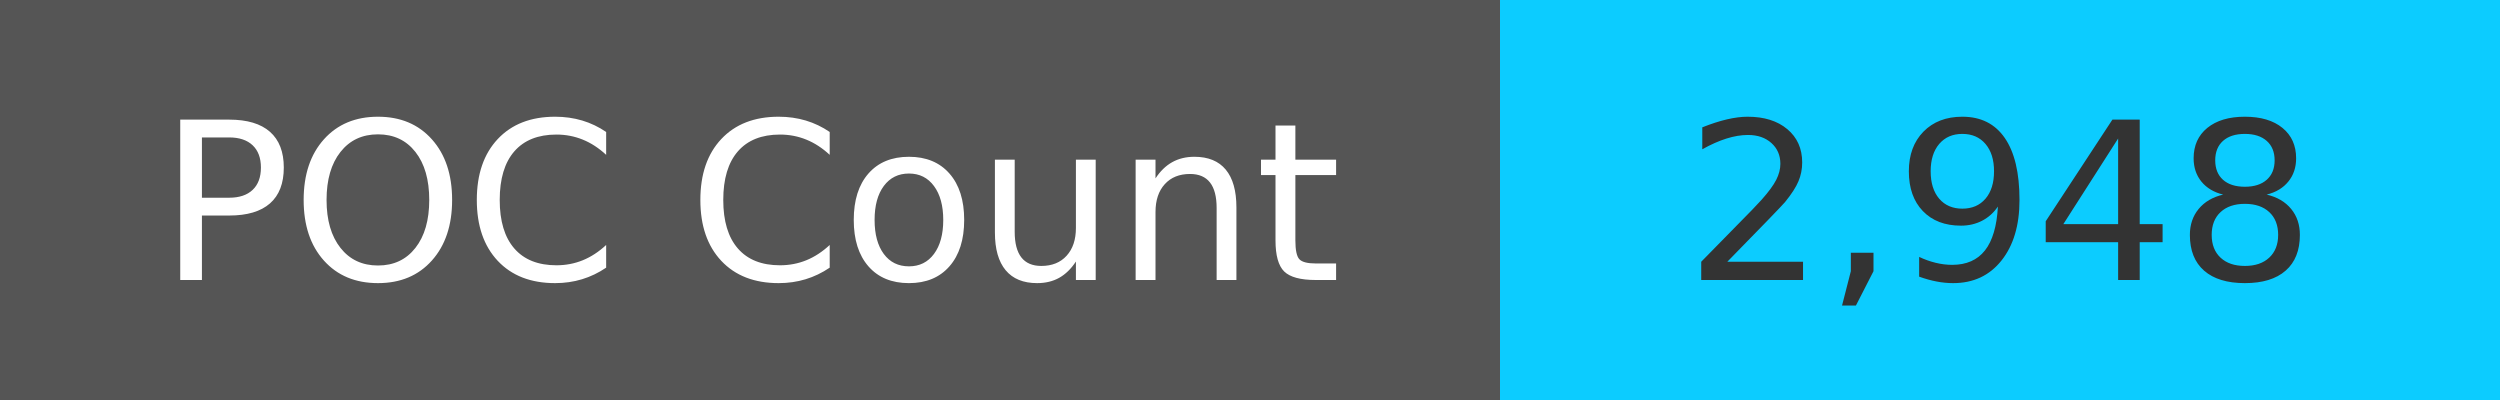
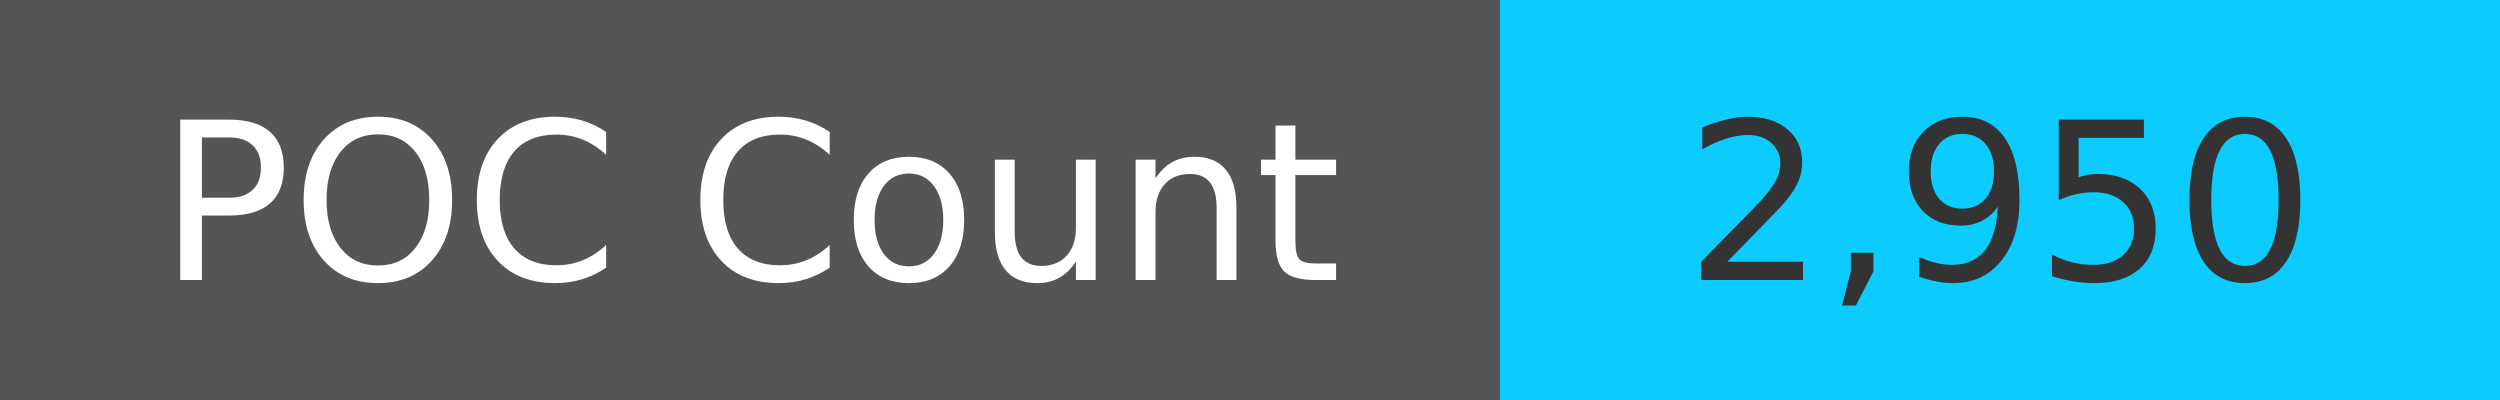
<svg xmlns="http://www.w3.org/2000/svg" width="125" height="20" role="img">
  <linearGradient id="s" x2="0" y2="100%">
    <stop offset="0" stop-color="#bbb" stop-opacity=".1" />
    <stop offset="1" stop-opacity=".1" />
  </linearGradient>
  <g>
    <rect width="75" height="20" fill="#555" />
    <rect x="75" width="267" height="20" fill="#0cccff" />
  </g>
  <g fill="#fff" text-anchor="middle" font-family="Verdana,Geneva,DejaVu Sans,sans-serif" text-rendering="geometricPrecision" font-size="110">
    <text x="375" y="140" transform="scale(.1)" fill="#fff">
            POC Count
        </text>
    <text x="1000" y="140" transform="scale(.1)" fill="#333">
-             2,948
+             2,950
        </text>
  </g>
</svg>
